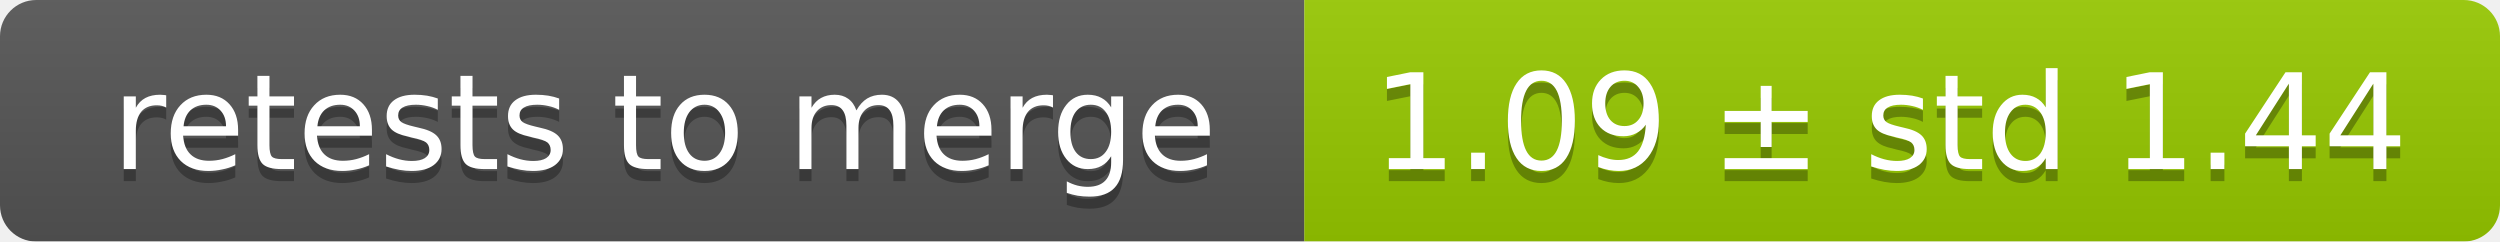
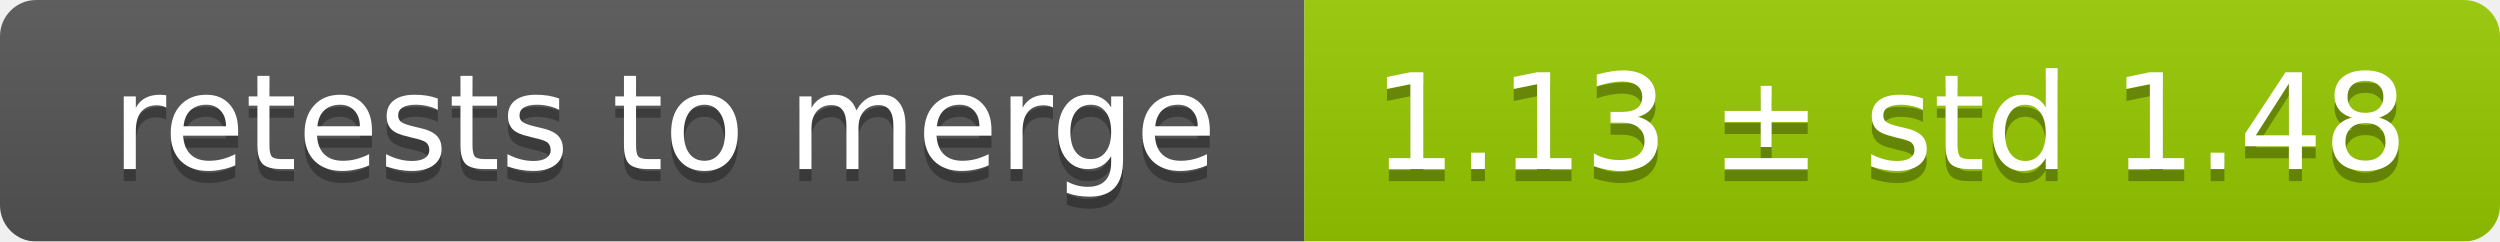
<svg xmlns="http://www.w3.org/2000/svg" width="207" height="20">
  <linearGradient id="smooth" x2="0" y2="100%">
    <stop offset="0" stop-color="#bbb" stop-opacity=".1" />
    <stop offset="1" stop-opacity=".1" />
  </linearGradient>
  <mask id="round">
    <rect width="207" height="20" rx="3" fill="#fff" />
  </mask>
  <g mask="url(#round)">
    <rect width="108" height="20" fill="#555" />
    <rect x="108" width="99" height="20" fill="#97ca00" />
    <rect width="207" height="20" fill="url(#smooth)" />
  </g>
  <g fill="#fff" text-anchor="middle" font-family="DejaVu Sans,Verdana,Geneva,sans-serif" font-size="11">
    <text x="55" y="15" fill="#010101" fill-opacity=".3">retests to merge</text>
    <text x="55" y="14">retests to merge</text>
-     <text x="156.5" y="15" fill="#010101" fill-opacity=".3">1.09 ± std 1.44</text>
-     <text x="156.5" y="14">1.09 ± std 1.44</text>
+     <text x="156.5" y="15" fill="#010101" fill-opacity=".3">1.13 ± std 1.48</text>
+     <text x="156.5" y="14">1.13 ± std 1.48</text>
  </g>
</svg>
